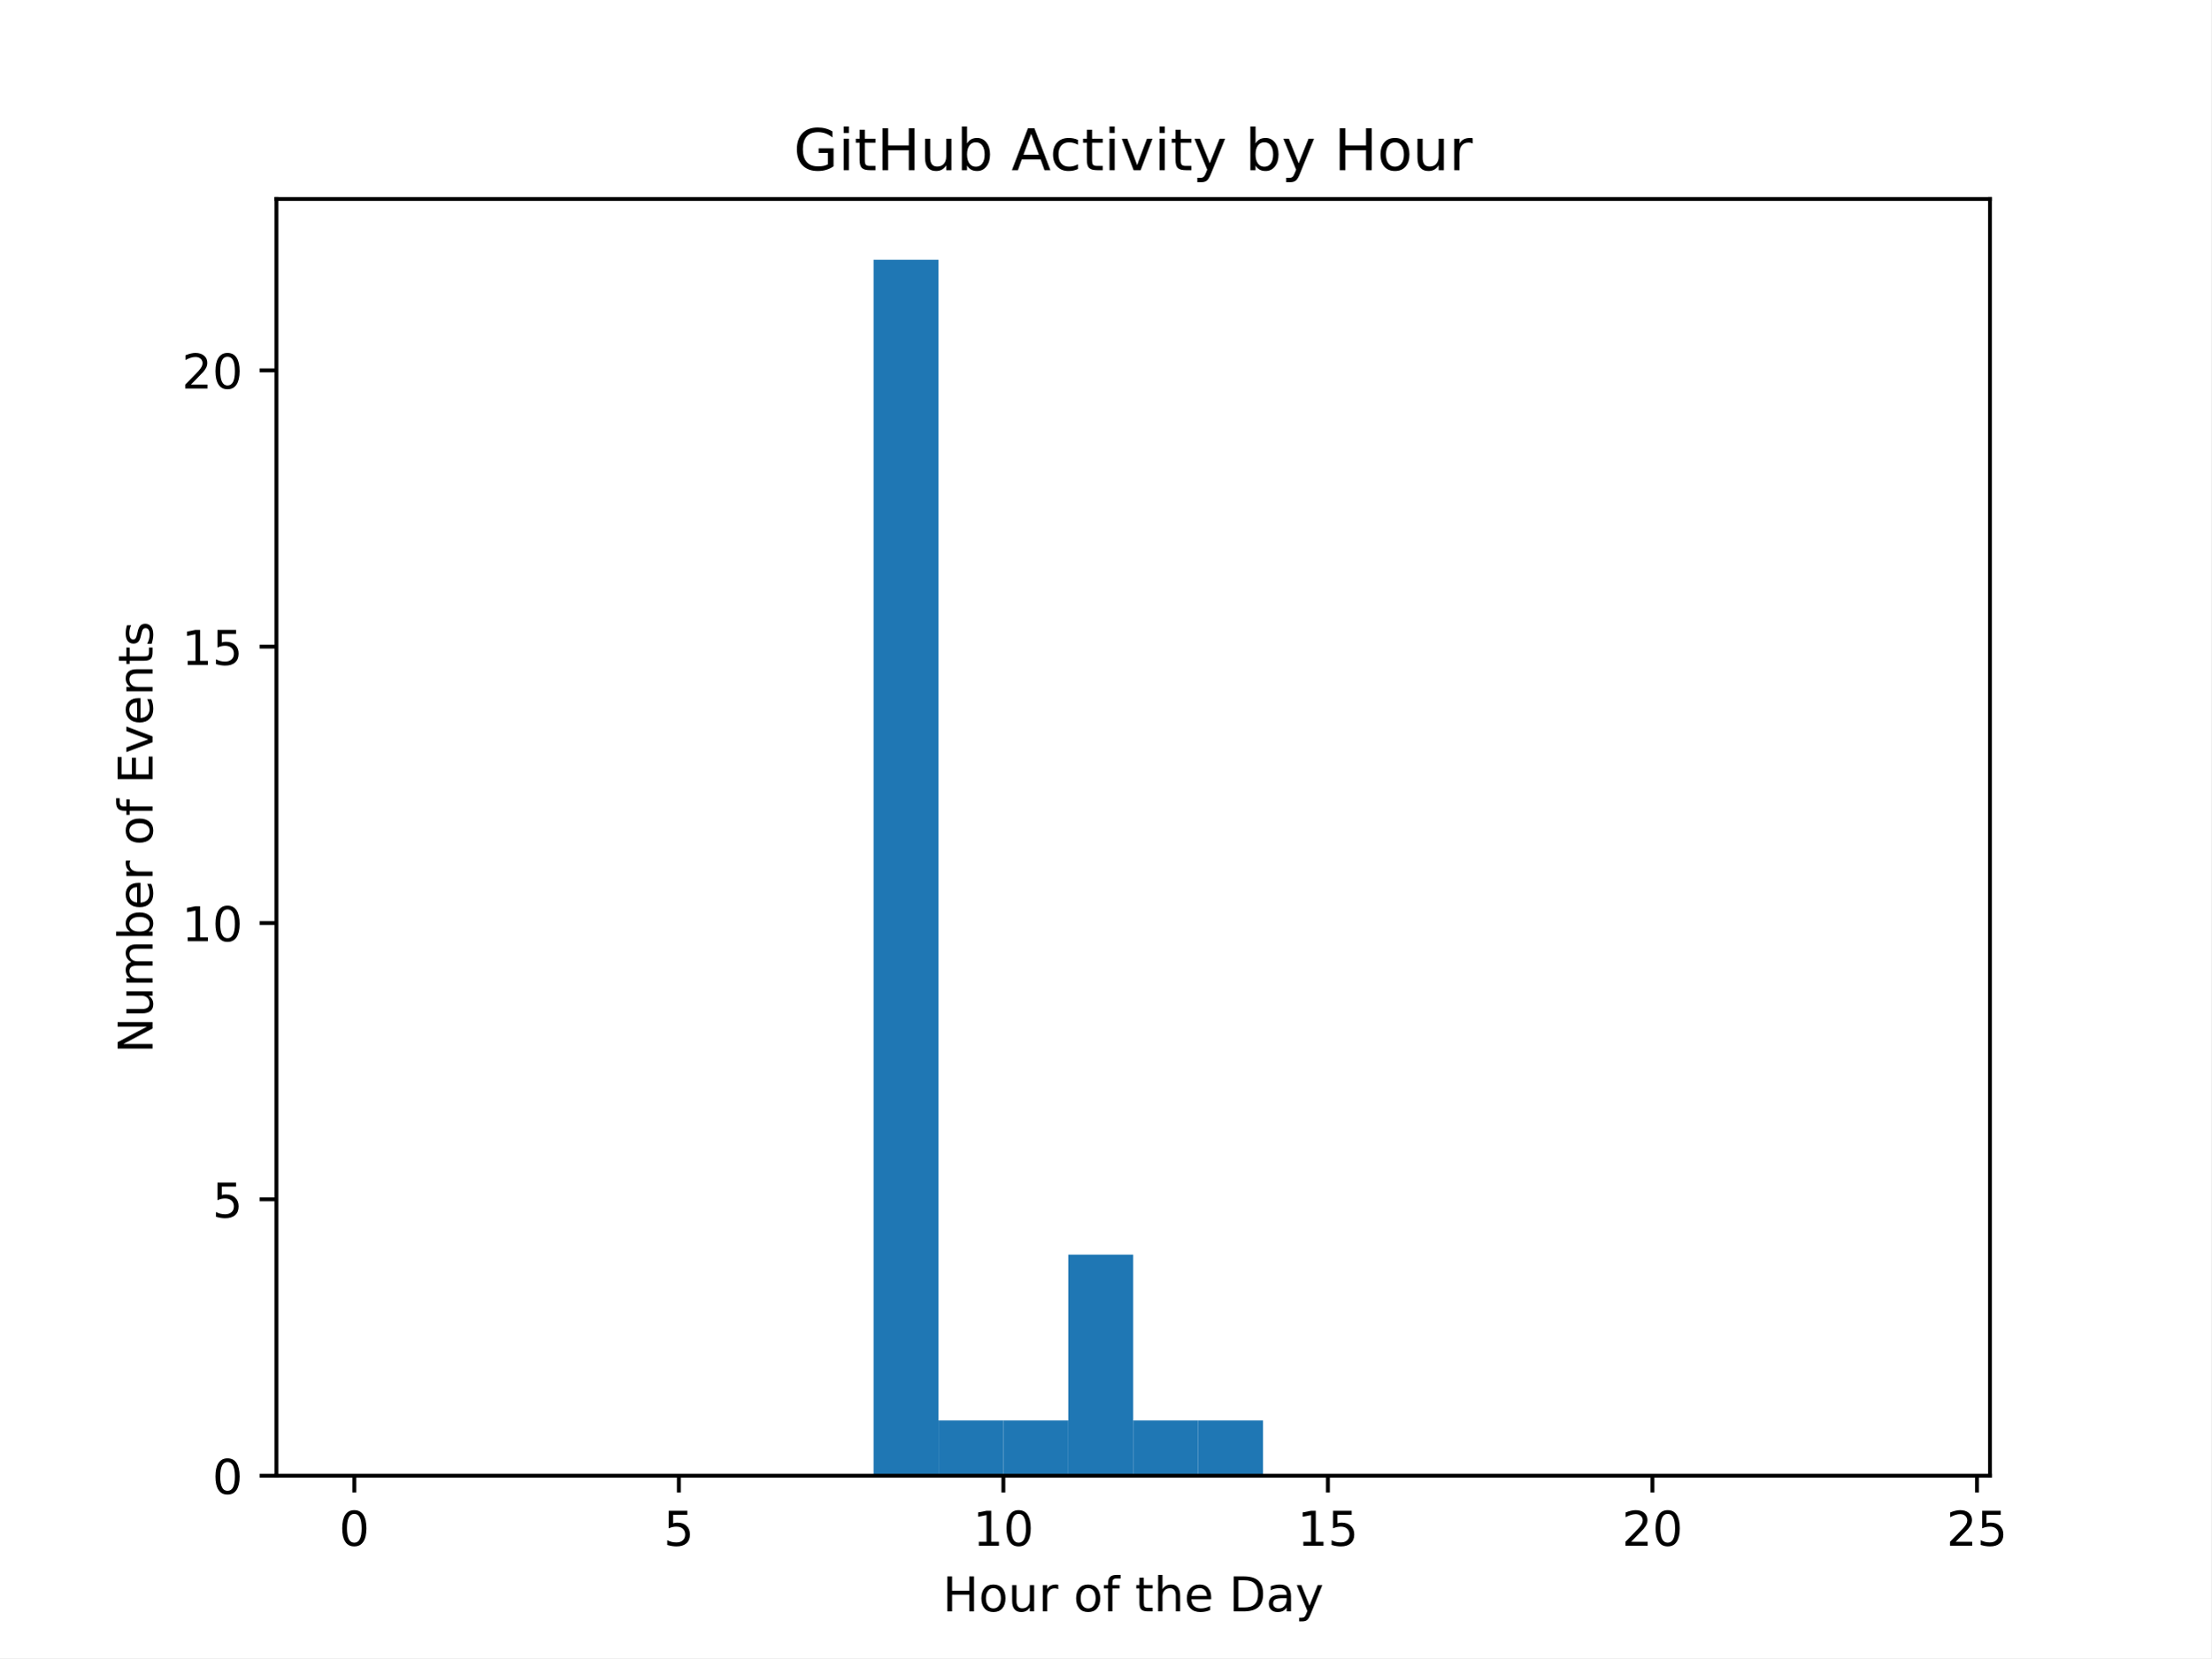
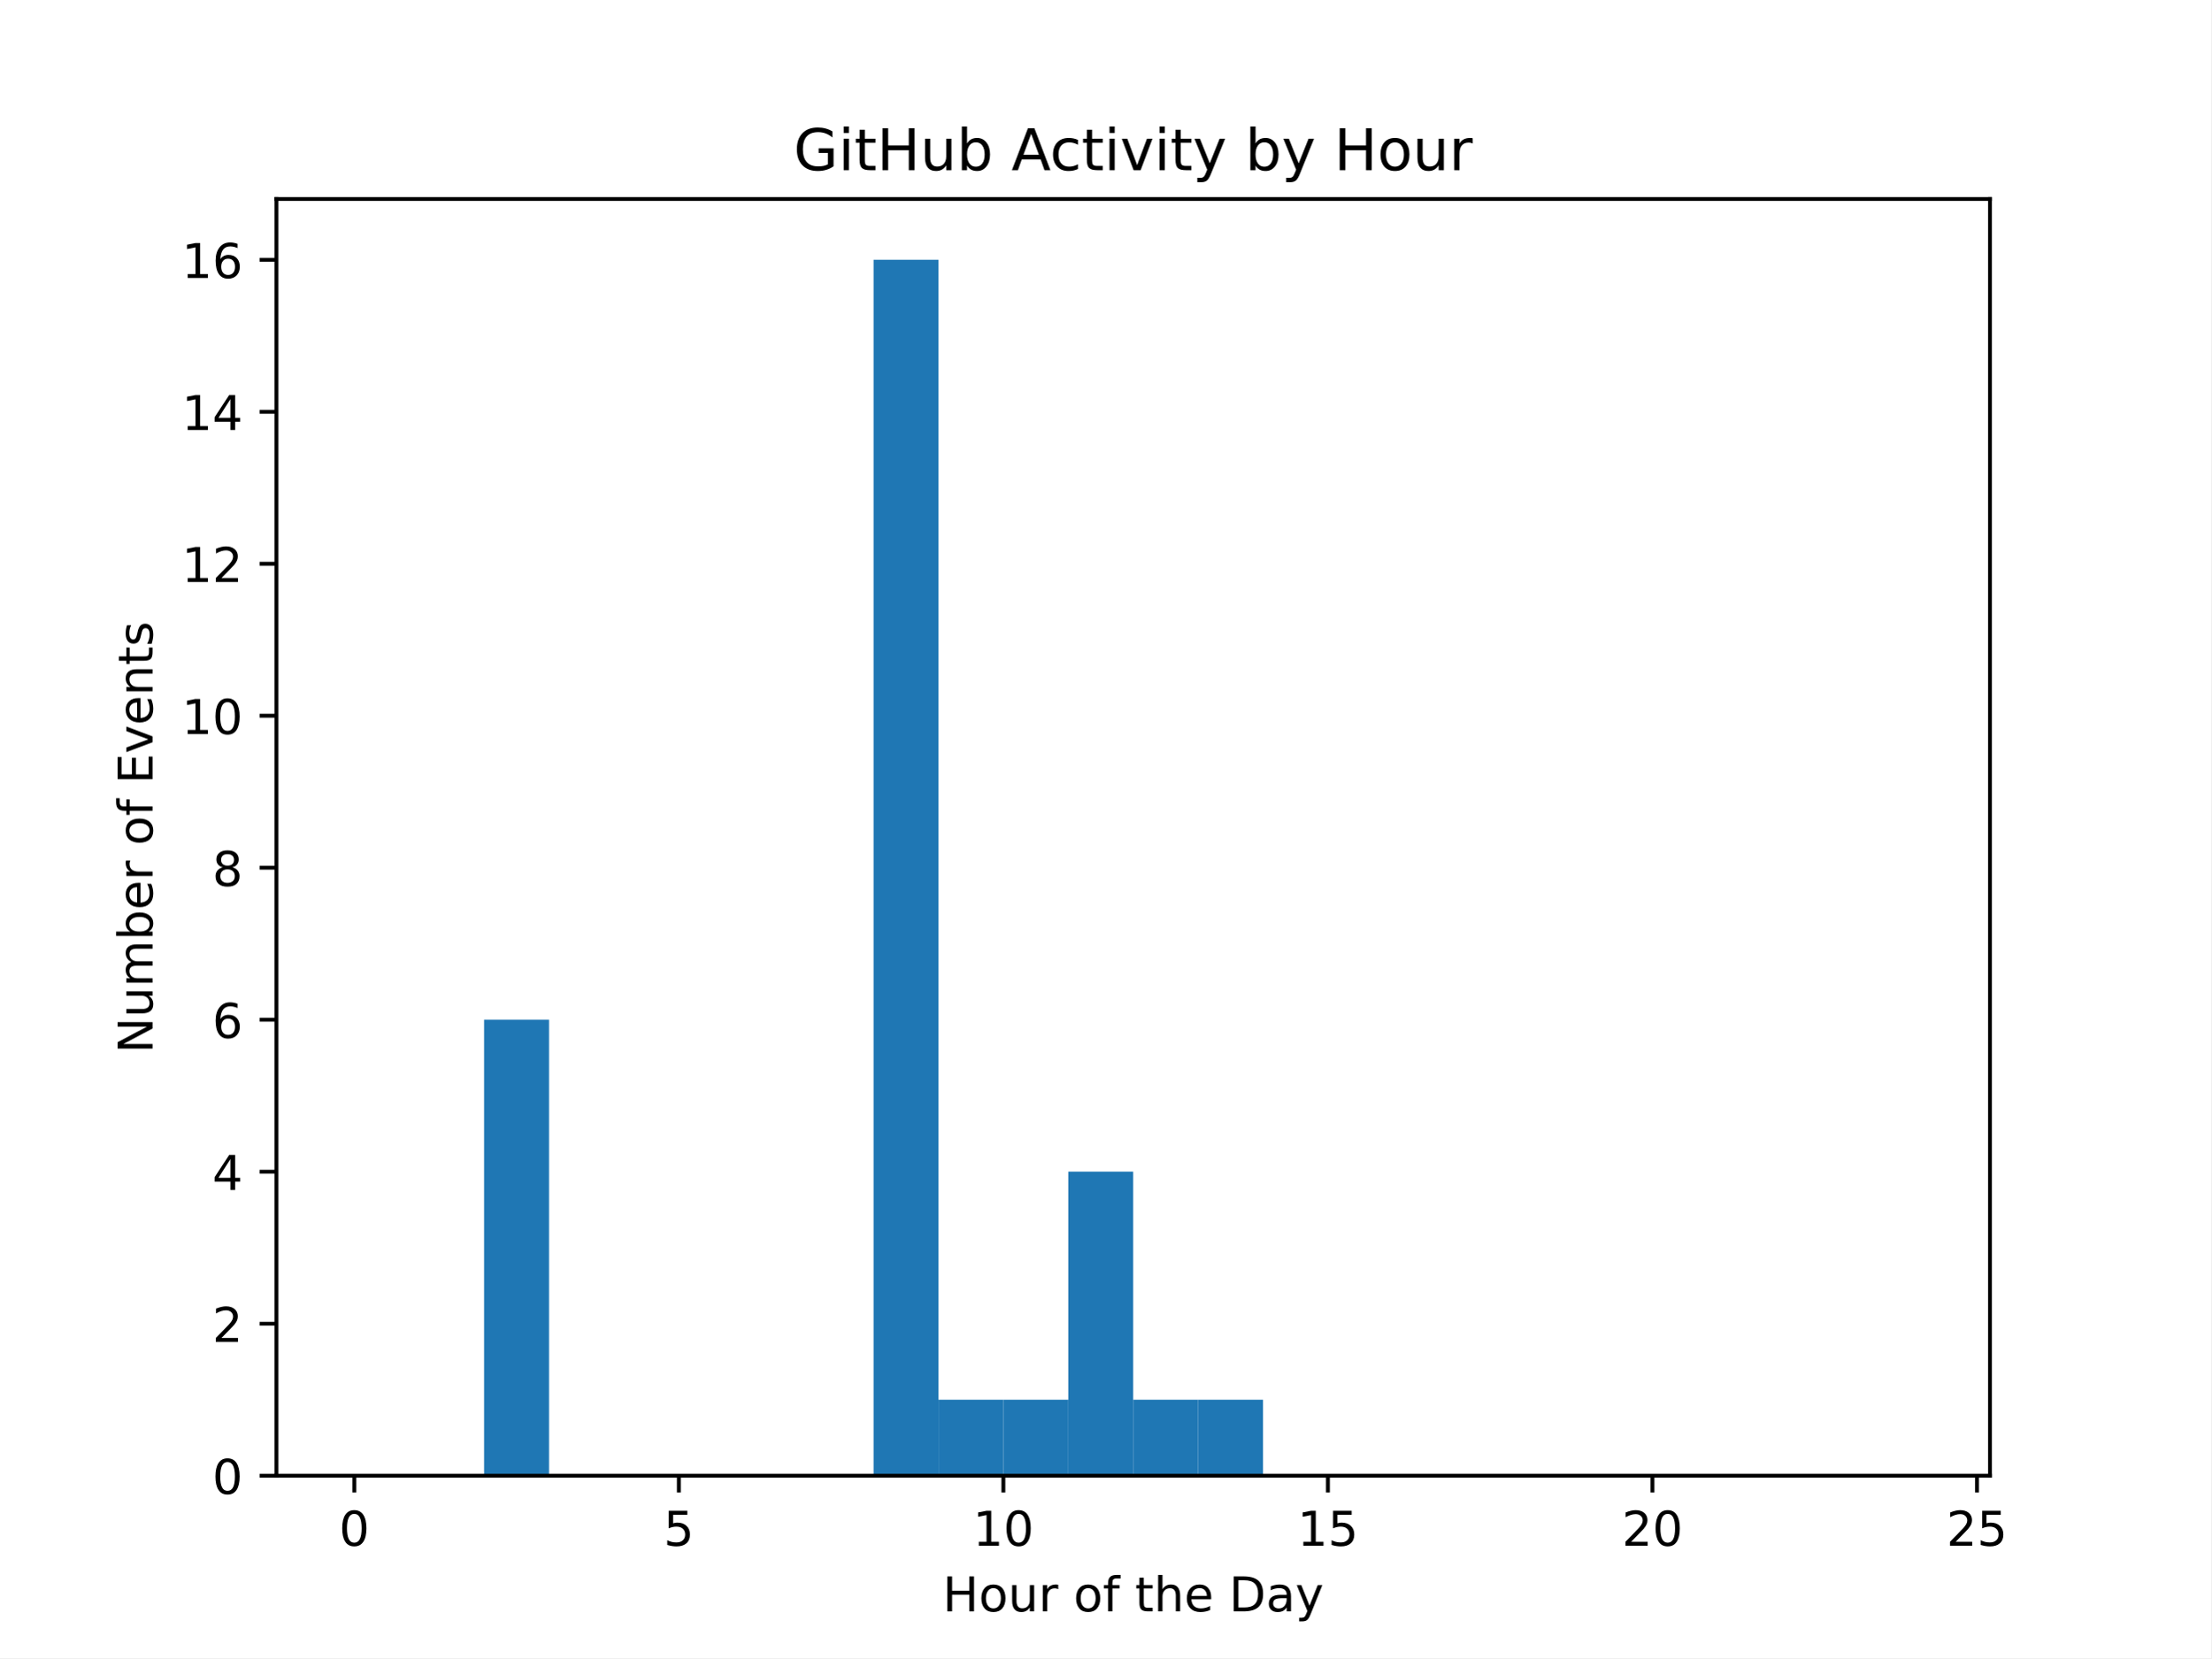
<svg xmlns="http://www.w3.org/2000/svg" xmlns:xlink="http://www.w3.org/1999/xlink" width="460.8pt" height="345.6pt" viewBox="0 0 460.8 345.6" version="1.1">
  <defs>
    <style type="text/css">*{stroke-linejoin: round; stroke-linecap: butt}</style>
  </defs>
  <g id="figure_1">
    <g id="patch_1">
      <path d="M 0 345.6  L 460.8 345.6  L 460.8 0  L 0 0  z " style="fill: #ffffff" />
    </g>
    <g id="axes_1">
      <g id="patch_2">
        <path d="M 57.6 307.584  L 414.72 307.584  L 414.72 41.472  L 57.6 41.472  z " style="fill: #ffffff" />
      </g>
      <g id="patch_3">
-         <path d="M 73.833 307.584  L 87.36 307.584  L 87.36 307.584  L 73.833 307.584  z " clip-path="url(#p11618b1a6d)" style="fill: #1f77b4" />
+         <path d="M 73.833 307.584  L 87.36 307.584  L 87.36 307.584  L 73.833 307.584  z " clip-path="url(#p15e09b3895)" style="fill: #1f77b4" />
      </g>
      <g id="patch_4">
-         <path d="M 87.36 307.584  L 100.887 307.584  L 100.887 307.584  L 87.36 307.584  z " clip-path="url(#p11618b1a6d)" style="fill: #1f77b4" />
+         <path d="M 87.36 307.584  L 100.887 307.584  L 100.887 307.584  L 87.36 307.584  z " clip-path="url(#p15e09b3895)" style="fill: #1f77b4" />
      </g>
      <g id="patch_5">
-         <path d="M 100.887 307.584  L 114.415 307.584  L 114.415 307.584  L 100.887 307.584  z " clip-path="url(#p11618b1a6d)" style="fill: #1f77b4" />
+         <path d="M 100.887 307.584  L 114.415 307.584  L 114.415 212.544  L 100.887 212.544  z " clip-path="url(#p15e09b3895)" style="fill: #1f77b4" />
      </g>
      <g id="patch_6">
-         <path d="M 114.415 307.584  L 127.942 307.584  L 127.942 307.584  L 114.415 307.584  z " clip-path="url(#p11618b1a6d)" style="fill: #1f77b4" />
+         <path d="M 114.415 307.584  L 127.942 307.584  L 127.942 307.584  L 114.415 307.584  z " clip-path="url(#p15e09b3895)" style="fill: #1f77b4" />
      </g>
      <g id="patch_7">
-         <path d="M 127.942 307.584  L 141.469 307.584  L 141.469 307.584  L 127.942 307.584  z " clip-path="url(#p11618b1a6d)" style="fill: #1f77b4" />
+         <path d="M 127.942 307.584  L 141.469 307.584  L 141.469 307.584  L 127.942 307.584  z " clip-path="url(#p15e09b3895)" style="fill: #1f77b4" />
      </g>
      <g id="patch_8">
-         <path d="M 141.469 307.584  L 154.996 307.584  L 154.996 307.584  L 141.469 307.584  z " clip-path="url(#p11618b1a6d)" style="fill: #1f77b4" />
+         <path d="M 141.469 307.584  L 154.996 307.584  L 154.996 307.584  L 141.469 307.584  z " clip-path="url(#p15e09b3895)" style="fill: #1f77b4" />
      </g>
      <g id="patch_9">
-         <path d="M 154.996 307.584  L 168.524 307.584  L 168.524 307.584  L 154.996 307.584  z " clip-path="url(#p11618b1a6d)" style="fill: #1f77b4" />
+         <path d="M 154.996 307.584  L 168.524 307.584  L 168.524 307.584  L 154.996 307.584  z " clip-path="url(#p15e09b3895)" style="fill: #1f77b4" />
      </g>
      <g id="patch_10">
-         <path d="M 168.524 307.584  L 182.051 307.584  L 182.051 307.584  L 168.524 307.584  z " clip-path="url(#p11618b1a6d)" style="fill: #1f77b4" />
+         <path d="M 168.524 307.584  L 182.051 307.584  L 182.051 307.584  L 168.524 307.584  z " clip-path="url(#p15e09b3895)" style="fill: #1f77b4" />
      </g>
      <g id="patch_11">
-         <path d="M 182.051 307.584  L 195.578 307.584  L 195.578 54.144  L 182.051 54.144  z " clip-path="url(#p11618b1a6d)" style="fill: #1f77b4" />
+         <path d="M 182.051 307.584  L 195.578 307.584  L 195.578 54.144  L 182.051 54.144  z " clip-path="url(#p15e09b3895)" style="fill: #1f77b4" />
      </g>
      <g id="patch_12">
-         <path d="M 195.578 307.584  L 209.105 307.584  L 209.105 296.064  L 195.578 296.064  z " clip-path="url(#p11618b1a6d)" style="fill: #1f77b4" />
+         <path d="M 195.578 307.584  L 209.105 307.584  L 209.105 291.744  L 195.578 291.744  z " clip-path="url(#p15e09b3895)" style="fill: #1f77b4" />
      </g>
      <g id="patch_13">
-         <path d="M 209.105 307.584  L 222.633 307.584  L 222.633 296.064  L 209.105 296.064  z " clip-path="url(#p11618b1a6d)" style="fill: #1f77b4" />
+         <path d="M 209.105 307.584  L 222.633 307.584  L 222.633 291.744  L 209.105 291.744  z " clip-path="url(#p15e09b3895)" style="fill: #1f77b4" />
      </g>
      <g id="patch_14">
-         <path d="M 222.633 307.584  L 236.16 307.584  L 236.16 261.504  L 222.633 261.504  z " clip-path="url(#p11618b1a6d)" style="fill: #1f77b4" />
+         <path d="M 222.633 307.584  L 236.16 307.584  L 236.16 244.224  L 222.633 244.224  z " clip-path="url(#p15e09b3895)" style="fill: #1f77b4" />
      </g>
      <g id="patch_15">
-         <path d="M 236.16 307.584  L 249.687 307.584  L 249.687 296.064  L 236.16 296.064  z " clip-path="url(#p11618b1a6d)" style="fill: #1f77b4" />
+         <path d="M 236.16 307.584  L 249.687 307.584  L 249.687 291.744  L 236.16 291.744  z " clip-path="url(#p15e09b3895)" style="fill: #1f77b4" />
      </g>
      <g id="patch_16">
-         <path d="M 249.687 307.584  L 263.215 307.584  L 263.215 296.064  L 249.687 296.064  z " clip-path="url(#p11618b1a6d)" style="fill: #1f77b4" />
+         <path d="M 249.687 307.584  L 263.215 307.584  L 263.215 291.744  L 249.687 291.744  z " clip-path="url(#p15e09b3895)" style="fill: #1f77b4" />
      </g>
      <g id="patch_17">
-         <path d="M 263.215 307.584  L 276.742 307.584  L 276.742 307.584  L 263.215 307.584  z " clip-path="url(#p11618b1a6d)" style="fill: #1f77b4" />
+         <path d="M 263.215 307.584  L 276.742 307.584  L 276.742 307.584  L 263.215 307.584  z " clip-path="url(#p15e09b3895)" style="fill: #1f77b4" />
      </g>
      <g id="patch_18">
-         <path d="M 276.742 307.584  L 290.269 307.584  L 290.269 307.584  L 276.742 307.584  z " clip-path="url(#p11618b1a6d)" style="fill: #1f77b4" />
+         <path d="M 276.742 307.584  L 290.269 307.584  L 290.269 307.584  L 276.742 307.584  z " clip-path="url(#p15e09b3895)" style="fill: #1f77b4" />
      </g>
      <g id="patch_19">
-         <path d="M 290.269 307.584  L 303.796 307.584  L 303.796 307.584  L 290.269 307.584  z " clip-path="url(#p11618b1a6d)" style="fill: #1f77b4" />
+         <path d="M 290.269 307.584  L 303.796 307.584  L 303.796 307.584  L 290.269 307.584  z " clip-path="url(#p15e09b3895)" style="fill: #1f77b4" />
      </g>
      <g id="patch_20">
-         <path d="M 303.796 307.584  L 317.324 307.584  L 317.324 307.584  L 303.796 307.584  z " clip-path="url(#p11618b1a6d)" style="fill: #1f77b4" />
+         <path d="M 303.796 307.584  L 317.324 307.584  L 317.324 307.584  L 303.796 307.584  z " clip-path="url(#p15e09b3895)" style="fill: #1f77b4" />
      </g>
      <g id="patch_21">
-         <path d="M 317.324 307.584  L 330.851 307.584  L 330.851 307.584  L 317.324 307.584  z " clip-path="url(#p11618b1a6d)" style="fill: #1f77b4" />
+         <path d="M 317.324 307.584  L 330.851 307.584  L 330.851 307.584  L 317.324 307.584  z " clip-path="url(#p15e09b3895)" style="fill: #1f77b4" />
      </g>
      <g id="patch_22">
-         <path d="M 330.851 307.584  L 344.378 307.584  L 344.378 307.584  L 330.851 307.584  z " clip-path="url(#p11618b1a6d)" style="fill: #1f77b4" />
+         <path d="M 330.851 307.584  L 344.378 307.584  L 344.378 307.584  L 330.851 307.584  z " clip-path="url(#p15e09b3895)" style="fill: #1f77b4" />
      </g>
      <g id="patch_23">
-         <path d="M 344.378 307.584  L 357.905 307.584  L 357.905 307.584  L 344.378 307.584  z " clip-path="url(#p11618b1a6d)" style="fill: #1f77b4" />
+         <path d="M 344.378 307.584  L 357.905 307.584  L 357.905 307.584  L 344.378 307.584  z " clip-path="url(#p15e09b3895)" style="fill: #1f77b4" />
      </g>
      <g id="patch_24">
-         <path d="M 357.905 307.584  L 371.433 307.584  L 371.433 307.584  L 357.905 307.584  z " clip-path="url(#p11618b1a6d)" style="fill: #1f77b4" />
+         <path d="M 357.905 307.584  L 371.433 307.584  L 371.433 307.584  L 357.905 307.584  z " clip-path="url(#p15e09b3895)" style="fill: #1f77b4" />
      </g>
      <g id="patch_25">
-         <path d="M 371.433 307.584  L 384.96 307.584  L 384.96 307.584  L 371.433 307.584  z " clip-path="url(#p11618b1a6d)" style="fill: #1f77b4" />
+         <path d="M 371.433 307.584  L 384.96 307.584  L 384.96 307.584  L 371.433 307.584  z " clip-path="url(#p15e09b3895)" style="fill: #1f77b4" />
      </g>
      <g id="patch_26">
-         <path d="M 384.96 307.584  L 398.487 307.584  L 398.487 307.584  L 384.96 307.584  z " clip-path="url(#p11618b1a6d)" style="fill: #1f77b4" />
+         <path d="M 384.96 307.584  L 398.487 307.584  L 398.487 307.584  L 384.96 307.584  z " clip-path="url(#p15e09b3895)" style="fill: #1f77b4" />
      </g>
      <g id="matplotlib.axis_1">
        <g id="xtick_1">
          <g id="line2d_1">
            <defs>
-               <path id="mda5f51c755" d="M 0 0  L 0 3.5  " style="stroke: #000000; stroke-width: 0.8" />
+               <path id="m220ccf71bc" d="M 0 0  L 0 3.5  " style="stroke: #000000; stroke-width: 0.8" />
            </defs>
            <g>
-               <use xlink:href="#mda5f51c755" x="73.833" y="307.584" style="stroke: #000000; stroke-width: 0.8" />
+               <use xlink:href="#m220ccf71bc" x="73.833" y="307.584" style="stroke: #000000; stroke-width: 0.8" />
            </g>
          </g>
          <g id="text_1">
            <g transform="translate(70.65148 322.1824) scale(0.1 -0.1)">
              <defs>
                <path id="DejaVuSans-30" d="M 2034 4250  Q 1547 4250 1301 3770  Q 1056 3291 1056 2328  Q 1056 1369 1301 889  Q 1547 409 2034 409  Q 2525 409 2770 889  Q 3016 1369 3016 2328  Q 3016 3291 2770 3770  Q 2525 4250 2034 4250  z M 2034 4750  Q 2819 4750 3233 4129  Q 3647 3509 3647 2328  Q 3647 1150 3233 529  Q 2819 -91 2034 -91  Q 1250 -91 836 529  Q 422 1150 422 2328  Q 422 3509 836 4129  Q 1250 4750 2034 4750  z " transform="scale(0.015625)" />
              </defs>
              <use xlink:href="#DejaVuSans-30" />
            </g>
          </g>
        </g>
        <g id="xtick_2">
          <g id="line2d_2">
            <g>
-               <use xlink:href="#mda5f51c755" x="141.469" y="307.584" style="stroke: #000000; stroke-width: 0.8" />
+               <use xlink:href="#m220ccf71bc" x="141.469" y="307.584" style="stroke: #000000; stroke-width: 0.8" />
            </g>
          </g>
          <g id="text_2">
            <g transform="translate(138.2878 322.1824) scale(0.1 -0.1)">
              <defs>
                <path id="DejaVuSans-35" d="M 691 4666  L 3169 4666  L 3169 4134  L 1269 4134  L 1269 2991  Q 1406 3038 1543 3061  Q 1681 3084 1819 3084  Q 2600 3084 3056 2656  Q 3513 2228 3513 1497  Q 3513 744 3044 326  Q 2575 -91 1722 -91  Q 1428 -91 1123 -41  Q 819 9 494 109  L 494 744  Q 775 591 1075 516  Q 1375 441 1709 441  Q 2250 441 2565 725  Q 2881 1009 2881 1497  Q 2881 1984 2565 2268  Q 2250 2553 1709 2553  Q 1456 2553 1204 2497  Q 953 2441 691 2322  L 691 4666  z " transform="scale(0.015625)" />
              </defs>
              <use xlink:href="#DejaVuSans-35" />
            </g>
          </g>
        </g>
        <g id="xtick_3">
          <g id="line2d_3">
            <g>
-               <use xlink:href="#mda5f51c755" x="209.105" y="307.584" style="stroke: #000000; stroke-width: 0.8" />
+               <use xlink:href="#m220ccf71bc" x="209.105" y="307.584" style="stroke: #000000; stroke-width: 0.8" />
            </g>
          </g>
          <g id="text_3">
            <g transform="translate(202.743 322.1824) scale(0.1 -0.1)">
              <defs>
                <path id="DejaVuSans-31" d="M 794 531  L 1825 531  L 1825 4091  L 703 3866  L 703 4441  L 1819 4666  L 2450 4666  L 2450 531  L 3481 531  L 3481 0  L 794 0  L 794 531  z " transform="scale(0.015625)" />
              </defs>
              <use xlink:href="#DejaVuSans-31" />
              <use xlink:href="#DejaVuSans-30" transform="translate(63.62305 0)" />
            </g>
          </g>
        </g>
        <g id="xtick_4">
          <g id="line2d_4">
            <g>
-               <use xlink:href="#mda5f51c755" x="276.742" y="307.584" style="stroke: #000000; stroke-width: 0.8" />
+               <use xlink:href="#m220ccf71bc" x="276.742" y="307.584" style="stroke: #000000; stroke-width: 0.8" />
            </g>
          </g>
          <g id="text_4">
            <g transform="translate(270.3793 322.1824) scale(0.1 -0.1)">
              <use xlink:href="#DejaVuSans-31" />
              <use xlink:href="#DejaVuSans-35" transform="translate(63.62305 0)" />
            </g>
          </g>
        </g>
        <g id="xtick_5">
          <g id="line2d_5">
            <g>
-               <use xlink:href="#mda5f51c755" x="344.378" y="307.584" style="stroke: #000000; stroke-width: 0.8" />
+               <use xlink:href="#m220ccf71bc" x="344.378" y="307.584" style="stroke: #000000; stroke-width: 0.8" />
            </g>
          </g>
          <g id="text_5">
            <g transform="translate(338.0157 322.1824) scale(0.1 -0.1)">
              <defs>
                <path id="DejaVuSans-32" d="M 1228 531  L 3431 531  L 3431 0  L 469 0  L 469 531  Q 828 903 1448 1529  Q 2069 2156 2228 2338  Q 2531 2678 2651 2914  Q 2772 3150 2772 3378  Q 2772 3750 2511 3984  Q 2250 4219 1831 4219  Q 1534 4219 1204 4116  Q 875 4013 500 3803  L 500 4441  Q 881 4594 1212 4672  Q 1544 4750 1819 4750  Q 2544 4750 2975 4387  Q 3406 4025 3406 3419  Q 3406 3131 3298 2873  Q 3191 2616 2906 2266  Q 2828 2175 2409 1742  Q 1991 1309 1228 531  z " transform="scale(0.015625)" />
              </defs>
              <use xlink:href="#DejaVuSans-32" />
              <use xlink:href="#DejaVuSans-30" transform="translate(63.62305 0)" />
            </g>
          </g>
        </g>
        <g id="xtick_6">
          <g id="line2d_6">
            <g>
-               <use xlink:href="#mda5f51c755" x="412.015" y="307.584" style="stroke: #000000; stroke-width: 0.8" />
+               <use xlink:href="#m220ccf71bc" x="412.015" y="307.584" style="stroke: #000000; stroke-width: 0.8" />
            </g>
          </g>
          <g id="text_6">
            <g transform="translate(405.652 322.1824) scale(0.1 -0.1)">
              <use xlink:href="#DejaVuSans-32" />
              <use xlink:href="#DejaVuSans-35" transform="translate(63.62305 0)" />
            </g>
          </g>
        </g>
        <g id="text_7">
          <g transform="translate(196.4506 335.8606) scale(0.1 -0.1)">
            <defs>
              <path id="DejaVuSans-48" d="M 628 4666  L 1259 4666  L 1259 2753  L 3553 2753  L 3553 4666  L 4184 4666  L 4184 0  L 3553 0  L 3553 2222  L 1259 2222  L 1259 0  L 628 0  L 628 4666  z " transform="scale(0.015625)" />
              <path id="DejaVuSans-6f" d="M 1959 3097  Q 1497 3097 1228 2736  Q 959 2375 959 1747  Q 959 1119 1226 758  Q 1494 397 1959 397  Q 2419 397 2687 759  Q 2956 1122 2956 1747  Q 2956 2369 2687 2733  Q 2419 3097 1959 3097  z M 1959 3584  Q 2709 3584 3137 3096  Q 3566 2609 3566 1747  Q 3566 888 3137 398  Q 2709 -91 1959 -91  Q 1206 -91 779 398  Q 353 888 353 1747  Q 353 2609 779 3096  Q 1206 3584 1959 3584  z " transform="scale(0.015625)" />
              <path id="DejaVuSans-75" d="M 544 1381  L 544 3500  L 1119 3500  L 1119 1403  Q 1119 906 1312 657  Q 1506 409 1894 409  Q 2359 409 2629 706  Q 2900 1003 2900 1516  L 2900 3500  L 3475 3500  L 3475 0  L 2900 0  L 2900 538  Q 2691 219 2414 64  Q 2138 -91 1772 -91  Q 1169 -91 856 284  Q 544 659 544 1381  z M 1991 3584  L 1991 3584  z " transform="scale(0.015625)" />
              <path id="DejaVuSans-72" d="M 2631 2963  Q 2534 3019 2420 3045  Q 2306 3072 2169 3072  Q 1681 3072 1420 2755  Q 1159 2438 1159 1844  L 1159 0  L 581 0  L 581 3500  L 1159 3500  L 1159 2956  Q 1341 3275 1631 3429  Q 1922 3584 2338 3584  Q 2397 3584 2469 3576  Q 2541 3569 2628 3553  L 2631 2963  z " transform="scale(0.015625)" />
              <path id="DejaVuSans-20" transform="scale(0.015625)" />
              <path id="DejaVuSans-66" d="M 2375 4863  L 2375 4384  L 1825 4384  Q 1516 4384 1395 4259  Q 1275 4134 1275 3809  L 1275 3500  L 2222 3500  L 2222 3053  L 1275 3053  L 1275 0  L 697 0  L 697 3053  L 147 3053  L 147 3500  L 697 3500  L 697 3744  Q 697 4328 969 4595  Q 1241 4863 1831 4863  L 2375 4863  z " transform="scale(0.015625)" />
              <path id="DejaVuSans-74" d="M 1172 4494  L 1172 3500  L 2356 3500  L 2356 3053  L 1172 3053  L 1172 1153  Q 1172 725 1289 603  Q 1406 481 1766 481  L 2356 481  L 2356 0  L 1766 0  Q 1100 0 847 248  Q 594 497 594 1153  L 594 3053  L 172 3053  L 172 3500  L 594 3500  L 594 4494  L 1172 4494  z " transform="scale(0.015625)" />
              <path id="DejaVuSans-68" d="M 3513 2113  L 3513 0  L 2938 0  L 2938 2094  Q 2938 2591 2744 2837  Q 2550 3084 2163 3084  Q 1697 3084 1428 2787  Q 1159 2491 1159 1978  L 1159 0  L 581 0  L 581 4863  L 1159 4863  L 1159 2956  Q 1366 3272 1645 3428  Q 1925 3584 2291 3584  Q 2894 3584 3203 3211  Q 3513 2838 3513 2113  z " transform="scale(0.015625)" />
              <path id="DejaVuSans-65" d="M 3597 1894  L 3597 1613  L 953 1613  Q 991 1019 1311 708  Q 1631 397 2203 397  Q 2534 397 2845 478  Q 3156 559 3463 722  L 3463 178  Q 3153 47 2828 -22  Q 2503 -91 2169 -91  Q 1331 -91 842 396  Q 353 884 353 1716  Q 353 2575 817 3079  Q 1281 3584 2069 3584  Q 2775 3584 3186 3129  Q 3597 2675 3597 1894  z M 3022 2063  Q 3016 2534 2758 2815  Q 2500 3097 2075 3097  Q 1594 3097 1305 2825  Q 1016 2553 972 2059  L 3022 2063  z " transform="scale(0.015625)" />
              <path id="DejaVuSans-44" d="M 1259 4147  L 1259 519  L 2022 519  Q 2988 519 3436 956  Q 3884 1394 3884 2338  Q 3884 3275 3436 3711  Q 2988 4147 2022 4147  L 1259 4147  z M 628 4666  L 1925 4666  Q 3281 4666 3915 4102  Q 4550 3538 4550 2338  Q 4550 1131 3912 565  Q 3275 0 1925 0  L 628 0  L 628 4666  z " transform="scale(0.015625)" />
              <path id="DejaVuSans-61" d="M 2194 1759  Q 1497 1759 1228 1600  Q 959 1441 959 1056  Q 959 750 1161 570  Q 1363 391 1709 391  Q 2188 391 2477 730  Q 2766 1069 2766 1631  L 2766 1759  L 2194 1759  z M 3341 1997  L 3341 0  L 2766 0  L 2766 531  Q 2569 213 2275 61  Q 1981 -91 1556 -91  Q 1019 -91 701 211  Q 384 513 384 1019  Q 384 1609 779 1909  Q 1175 2209 1959 2209  L 2766 2209  L 2766 2266  Q 2766 2663 2505 2880  Q 2244 3097 1772 3097  Q 1472 3097 1187 3025  Q 903 2953 641 2809  L 641 3341  Q 956 3463 1253 3523  Q 1550 3584 1831 3584  Q 2591 3584 2966 3190  Q 3341 2797 3341 1997  z " transform="scale(0.015625)" />
              <path id="DejaVuSans-79" d="M 2059 -325  Q 1816 -950 1584 -1140  Q 1353 -1331 966 -1331  L 506 -1331  L 506 -850  L 844 -850  Q 1081 -850 1212 -737  Q 1344 -625 1503 -206  L 1606 56  L 191 3500  L 800 3500  L 1894 763  L 2988 3500  L 3597 3500  L 2059 -325  z " transform="scale(0.015625)" />
            </defs>
            <use xlink:href="#DejaVuSans-48" />
            <use xlink:href="#DejaVuSans-6f" transform="translate(75.19531 0)" />
            <use xlink:href="#DejaVuSans-75" transform="translate(136.377 0)" />
            <use xlink:href="#DejaVuSans-72" transform="translate(199.7559 0)" />
            <use xlink:href="#DejaVuSans-20" transform="translate(240.8691 0)" />
            <use xlink:href="#DejaVuSans-6f" transform="translate(272.6562 0)" />
            <use xlink:href="#DejaVuSans-66" transform="translate(333.8379 0)" />
            <use xlink:href="#DejaVuSans-20" transform="translate(369.043 0)" />
            <use xlink:href="#DejaVuSans-74" transform="translate(400.8301 0)" />
            <use xlink:href="#DejaVuSans-68" transform="translate(440.0391 0)" />
            <use xlink:href="#DejaVuSans-65" transform="translate(503.418 0)" />
            <use xlink:href="#DejaVuSans-20" transform="translate(564.9414 0)" />
            <use xlink:href="#DejaVuSans-44" transform="translate(596.7285 0)" />
            <use xlink:href="#DejaVuSans-61" transform="translate(673.7305 0)" />
            <use xlink:href="#DejaVuSans-79" transform="translate(735.0098 0)" />
          </g>
        </g>
      </g>
      <g id="matplotlib.axis_2">
        <g id="ytick_1">
          <g id="line2d_7">
            <defs>
-               <path id="m8a36dd0369" d="M 0 0  L -3.5 0  " style="stroke: #000000; stroke-width: 0.8" />
+               <path id="mc1c3fe8393" d="M 0 0  L -3.5 0  " style="stroke: #000000; stroke-width: 0.8" />
            </defs>
            <g>
-               <use xlink:href="#m8a36dd0369" x="57.6" y="307.584" style="stroke: #000000; stroke-width: 0.8" />
+               <use xlink:href="#mc1c3fe8393" x="57.6" y="307.584" style="stroke: #000000; stroke-width: 0.8" />
            </g>
          </g>
          <g id="text_8">
            <g transform="translate(44.2375 311.3832) scale(0.1 -0.1)">
              <use xlink:href="#DejaVuSans-30" />
            </g>
          </g>
        </g>
        <g id="ytick_2">
          <g id="line2d_8">
            <g>
-               <use xlink:href="#m8a36dd0369" x="57.6" y="249.984" style="stroke: #000000; stroke-width: 0.8" />
+               <use xlink:href="#mc1c3fe8393" x="57.6" y="275.904" style="stroke: #000000; stroke-width: 0.8" />
            </g>
          </g>
          <g id="text_9">
-             <g transform="translate(44.2375 253.7832) scale(0.1 -0.1)">
-               <use xlink:href="#DejaVuSans-35" />
+             <g transform="translate(44.2375 279.7032) scale(0.1 -0.1)">
+               <use xlink:href="#DejaVuSans-32" />
            </g>
          </g>
        </g>
        <g id="ytick_3">
          <g id="line2d_9">
            <g>
-               <use xlink:href="#m8a36dd0369" x="57.6" y="192.384" style="stroke: #000000; stroke-width: 0.8" />
+               <use xlink:href="#mc1c3fe8393" x="57.6" y="244.224" style="stroke: #000000; stroke-width: 0.8" />
            </g>
          </g>
          <g id="text_10">
-             <g transform="translate(37.875 196.1832) scale(0.1 -0.1)">
-               <use xlink:href="#DejaVuSans-31" />
-               <use xlink:href="#DejaVuSans-30" transform="translate(63.62305 0)" />
+             <g transform="translate(44.2375 248.0232) scale(0.1 -0.1)">
+               <defs>
+                 <path id="DejaVuSans-34" d="M 2419 4116  L 825 1625  L 2419 1625  L 2419 4116  z M 2253 4666  L 3047 4666  L 3047 1625  L 3713 1625  L 3713 1100  L 3047 1100  L 3047 0  L 2419 0  L 2419 1100  L 313 1100  L 313 1709  L 2253 4666  z " transform="scale(0.015625)" />
+               </defs>
+               <use xlink:href="#DejaVuSans-34" />
            </g>
          </g>
        </g>
        <g id="ytick_4">
          <g id="line2d_10">
            <g>
-               <use xlink:href="#m8a36dd0369" x="57.6" y="134.784" style="stroke: #000000; stroke-width: 0.8" />
+               <use xlink:href="#mc1c3fe8393" x="57.6" y="212.544" style="stroke: #000000; stroke-width: 0.8" />
            </g>
          </g>
          <g id="text_11">
-             <g transform="translate(37.875 138.5832) scale(0.1 -0.1)">
-               <use xlink:href="#DejaVuSans-31" />
-               <use xlink:href="#DejaVuSans-35" transform="translate(63.62305 0)" />
+             <g transform="translate(44.2375 216.3432) scale(0.1 -0.1)">
+               <defs>
+                 <path id="DejaVuSans-36" d="M 2113 2584  Q 1688 2584 1439 2293  Q 1191 2003 1191 1497  Q 1191 994 1439 701  Q 1688 409 2113 409  Q 2538 409 2786 701  Q 3034 994 3034 1497  Q 3034 2003 2786 2293  Q 2538 2584 2113 2584  z M 3366 4563  L 3366 3988  Q 3128 4100 2886 4159  Q 2644 4219 2406 4219  Q 1781 4219 1451 3797  Q 1122 3375 1075 2522  Q 1259 2794 1537 2939  Q 1816 3084 2150 3084  Q 2853 3084 3261 2657  Q 3669 2231 3669 1497  Q 3669 778 3244 343  Q 2819 -91 2113 -91  Q 1303 -91 875 529  Q 447 1150 447 2328  Q 447 3434 972 4092  Q 1497 4750 2381 4750  Q 2619 4750 2861 4703  Q 3103 4656 3366 4563  z " transform="scale(0.015625)" />
+               </defs>
+               <use xlink:href="#DejaVuSans-36" />
            </g>
          </g>
        </g>
        <g id="ytick_5">
          <g id="line2d_11">
            <g>
-               <use xlink:href="#m8a36dd0369" x="57.6" y="77.184" style="stroke: #000000; stroke-width: 0.8" />
+               <use xlink:href="#mc1c3fe8393" x="57.6" y="180.864" style="stroke: #000000; stroke-width: 0.8" />
            </g>
          </g>
          <g id="text_12">
-             <g transform="translate(37.875 80.98322) scale(0.1 -0.1)">
-               <use xlink:href="#DejaVuSans-32" />
+             <g transform="translate(44.2375 184.6632) scale(0.1 -0.1)">
+               <defs>
+                 <path id="DejaVuSans-38" d="M 2034 2216  Q 1584 2216 1326 1975  Q 1069 1734 1069 1313  Q 1069 891 1326 650  Q 1584 409 2034 409  Q 2484 409 2743 651  Q 3003 894 3003 1313  Q 3003 1734 2745 1975  Q 2488 2216 2034 2216  z M 1403 2484  Q 997 2584 770 2862  Q 544 3141 544 3541  Q 544 4100 942 4425  Q 1341 4750 2034 4750  Q 2731 4750 3128 4425  Q 3525 4100 3525 3541  Q 3525 3141 3298 2862  Q 3072 2584 2669 2484  Q 3125 2378 3379 2068  Q 3634 1759 3634 1313  Q 3634 634 3220 271  Q 2806 -91 2034 -91  Q 1263 -91 848 271  Q 434 634 434 1313  Q 434 1759 690 2068  Q 947 2378 1403 2484  z M 1172 3481  Q 1172 3119 1398 2916  Q 1625 2713 2034 2713  Q 2441 2713 2670 2916  Q 2900 3119 2900 3481  Q 2900 3844 2670 4047  Q 2441 4250 2034 4250  Q 1625 4250 1398 4047  Q 1172 3844 1172 3481  z " transform="scale(0.015625)" />
+               </defs>
+               <use xlink:href="#DejaVuSans-38" />
+             </g>
+           </g>
+         </g>
+         <g id="ytick_6">
+           <g id="line2d_12">
+             <g>
+               <use xlink:href="#mc1c3fe8393" x="57.6" y="149.184" style="stroke: #000000; stroke-width: 0.8" />
+             </g>
+           </g>
+           <g id="text_13">
+             <g transform="translate(37.875 152.9832) scale(0.1 -0.1)">
+               <use xlink:href="#DejaVuSans-31" />
              <use xlink:href="#DejaVuSans-30" transform="translate(63.62305 0)" />
            </g>
          </g>
        </g>
-         <g id="text_13">
+         <g id="ytick_7">
+           <g id="line2d_13">
+             <g>
+               <use xlink:href="#mc1c3fe8393" x="57.6" y="117.504" style="stroke: #000000; stroke-width: 0.8" />
+             </g>
+           </g>
+           <g id="text_14">
+             <g transform="translate(37.875 121.3032) scale(0.1 -0.1)">
+               <use xlink:href="#DejaVuSans-31" />
+               <use xlink:href="#DejaVuSans-32" transform="translate(63.62305 0)" />
+             </g>
+           </g>
+         </g>
+         <g id="ytick_8">
+           <g id="line2d_14">
+             <g>
+               <use xlink:href="#mc1c3fe8393" x="57.6" y="85.824" style="stroke: #000000; stroke-width: 0.8" />
+             </g>
+           </g>
+           <g id="text_15">
+             <g transform="translate(37.875 89.62322) scale(0.1 -0.1)">
+               <use xlink:href="#DejaVuSans-31" />
+               <use xlink:href="#DejaVuSans-34" transform="translate(63.62305 0)" />
+             </g>
+           </g>
+         </g>
+         <g id="ytick_9">
+           <g id="line2d_15">
+             <g>
+               <use xlink:href="#mc1c3fe8393" x="57.6" y="54.144" style="stroke: #000000; stroke-width: 0.8" />
+             </g>
+           </g>
+           <g id="text_16">
+             <g transform="translate(37.875 57.94322) scale(0.1 -0.1)">
+               <use xlink:href="#DejaVuSans-31" />
+               <use xlink:href="#DejaVuSans-36" transform="translate(63.62305 0)" />
+             </g>
+           </g>
+         </g>
+         <g id="text_17">
          <g transform="translate(31.79531 219.5405) rotate(-90) scale(0.1 -0.1)">
            <defs>
              <path id="DejaVuSans-4e" d="M 628 4666  L 1478 4666  L 3547 763  L 3547 4666  L 4159 4666  L 4159 0  L 3309 0  L 1241 3903  L 1241 0  L 628 0  L 628 4666  z " transform="scale(0.015625)" />
              <path id="DejaVuSans-6d" d="M 3328 2828  Q 3544 3216 3844 3400  Q 4144 3584 4550 3584  Q 5097 3584 5394 3201  Q 5691 2819 5691 2113  L 5691 0  L 5113 0  L 5113 2094  Q 5113 2597 4934 2840  Q 4756 3084 4391 3084  Q 3944 3084 3684 2787  Q 3425 2491 3425 1978  L 3425 0  L 2847 0  L 2847 2094  Q 2847 2600 2669 2842  Q 2491 3084 2119 3084  Q 1678 3084 1418 2786  Q 1159 2488 1159 1978  L 1159 0  L 581 0  L 581 3500  L 1159 3500  L 1159 2956  Q 1356 3278 1631 3431  Q 1906 3584 2284 3584  Q 2666 3584 2933 3390  Q 3200 3197 3328 2828  z " transform="scale(0.015625)" />
              <path id="DejaVuSans-62" d="M 3116 1747  Q 3116 2381 2855 2742  Q 2594 3103 2138 3103  Q 1681 3103 1420 2742  Q 1159 2381 1159 1747  Q 1159 1113 1420 752  Q 1681 391 2138 391  Q 2594 391 2855 752  Q 3116 1113 3116 1747  z M 1159 2969  Q 1341 3281 1617 3432  Q 1894 3584 2278 3584  Q 2916 3584 3314 3078  Q 3713 2572 3713 1747  Q 3713 922 3314 415  Q 2916 -91 2278 -91  Q 1894 -91 1617 61  Q 1341 213 1159 525  L 1159 0  L 581 0  L 581 4863  L 1159 4863  L 1159 2969  z " transform="scale(0.015625)" />
              <path id="DejaVuSans-45" d="M 628 4666  L 3578 4666  L 3578 4134  L 1259 4134  L 1259 2753  L 3481 2753  L 3481 2222  L 1259 2222  L 1259 531  L 3634 531  L 3634 0  L 628 0  L 628 4666  z " transform="scale(0.015625)" />
              <path id="DejaVuSans-76" d="M 191 3500  L 800 3500  L 1894 563  L 2988 3500  L 3597 3500  L 2284 0  L 1503 0  L 191 3500  z " transform="scale(0.015625)" />
              <path id="DejaVuSans-6e" d="M 3513 2113  L 3513 0  L 2938 0  L 2938 2094  Q 2938 2591 2744 2837  Q 2550 3084 2163 3084  Q 1697 3084 1428 2787  Q 1159 2491 1159 1978  L 1159 0  L 581 0  L 581 3500  L 1159 3500  L 1159 2956  Q 1366 3272 1645 3428  Q 1925 3584 2291 3584  Q 2894 3584 3203 3211  Q 3513 2838 3513 2113  z " transform="scale(0.015625)" />
              <path id="DejaVuSans-73" d="M 2834 3397  L 2834 2853  Q 2591 2978 2328 3040  Q 2066 3103 1784 3103  Q 1356 3103 1142 2972  Q 928 2841 928 2578  Q 928 2378 1081 2264  Q 1234 2150 1697 2047  L 1894 2003  Q 2506 1872 2764 1633  Q 3022 1394 3022 966  Q 3022 478 2636 193  Q 2250 -91 1575 -91  Q 1294 -91 989 -36  Q 684 19 347 128  L 347 722  Q 666 556 975 473  Q 1284 391 1588 391  Q 1994 391 2212 530  Q 2431 669 2431 922  Q 2431 1156 2273 1281  Q 2116 1406 1581 1522  L 1381 1569  Q 847 1681 609 1914  Q 372 2147 372 2553  Q 372 3047 722 3315  Q 1072 3584 1716 3584  Q 2034 3584 2315 3537  Q 2597 3491 2834 3397  z " transform="scale(0.015625)" />
            </defs>
            <use xlink:href="#DejaVuSans-4e" />
            <use xlink:href="#DejaVuSans-75" transform="translate(74.80469 0)" />
            <use xlink:href="#DejaVuSans-6d" transform="translate(138.1836 0)" />
            <use xlink:href="#DejaVuSans-62" transform="translate(235.5957 0)" />
            <use xlink:href="#DejaVuSans-65" transform="translate(299.0723 0)" />
            <use xlink:href="#DejaVuSans-72" transform="translate(360.5957 0)" />
            <use xlink:href="#DejaVuSans-20" transform="translate(401.709 0)" />
            <use xlink:href="#DejaVuSans-6f" transform="translate(433.4961 0)" />
            <use xlink:href="#DejaVuSans-66" transform="translate(494.6777 0)" />
            <use xlink:href="#DejaVuSans-20" transform="translate(529.8828 0)" />
            <use xlink:href="#DejaVuSans-45" transform="translate(561.6699 0)" />
            <use xlink:href="#DejaVuSans-76" transform="translate(624.8535 0)" />
            <use xlink:href="#DejaVuSans-65" transform="translate(684.0332 0)" />
            <use xlink:href="#DejaVuSans-6e" transform="translate(745.5566 0)" />
            <use xlink:href="#DejaVuSans-74" transform="translate(808.9355 0)" />
            <use xlink:href="#DejaVuSans-73" transform="translate(848.1445 0)" />
          </g>
        </g>
      </g>
      <g id="patch_27">
        <path d="M 57.6 307.584  L 57.6 41.472  " style="fill: none; stroke: #000000; stroke-width: 0.8; stroke-linejoin: miter; stroke-linecap: square" />
      </g>
      <g id="patch_28">
        <path d="M 414.72 307.584  L 414.72 41.472  " style="fill: none; stroke: #000000; stroke-width: 0.8; stroke-linejoin: miter; stroke-linecap: square" />
      </g>
      <g id="patch_29">
        <path d="M 57.6 307.584  L 414.72 307.584  " style="fill: none; stroke: #000000; stroke-width: 0.8; stroke-linejoin: miter; stroke-linecap: square" />
      </g>
      <g id="patch_30">
        <path d="M 57.6 41.472  L 414.72 41.472  " style="fill: none; stroke: #000000; stroke-width: 0.8; stroke-linejoin: miter; stroke-linecap: square" />
      </g>
-       <g id="text_14">
+       <g id="text_18">
        <g transform="translate(165.3956 35.472) scale(0.12 -0.12)">
          <defs>
            <path id="DejaVuSans-47" d="M 3809 666  L 3809 1919  L 2778 1919  L 2778 2438  L 4434 2438  L 4434 434  Q 4069 175 3628 42  Q 3188 -91 2688 -91  Q 1594 -91 976 548  Q 359 1188 359 2328  Q 359 3472 976 4111  Q 1594 4750 2688 4750  Q 3144 4750 3555 4637  Q 3966 4525 4313 4306  L 4313 3634  Q 3963 3931 3569 4081  Q 3175 4231 2741 4231  Q 1884 4231 1454 3753  Q 1025 3275 1025 2328  Q 1025 1384 1454 906  Q 1884 428 2741 428  Q 3075 428 3337 486  Q 3600 544 3809 666  z " transform="scale(0.015625)" />
            <path id="DejaVuSans-69" d="M 603 3500  L 1178 3500  L 1178 0  L 603 0  L 603 3500  z M 603 4863  L 1178 4863  L 1178 4134  L 603 4134  L 603 4863  z " transform="scale(0.015625)" />
            <path id="DejaVuSans-41" d="M 2188 4044  L 1331 1722  L 3047 1722  L 2188 4044  z M 1831 4666  L 2547 4666  L 4325 0  L 3669 0  L 3244 1197  L 1141 1197  L 716 0  L 50 0  L 1831 4666  z " transform="scale(0.015625)" />
            <path id="DejaVuSans-63" d="M 3122 3366  L 3122 2828  Q 2878 2963 2633 3030  Q 2388 3097 2138 3097  Q 1578 3097 1268 2742  Q 959 2388 959 1747  Q 959 1106 1268 751  Q 1578 397 2138 397  Q 2388 397 2633 464  Q 2878 531 3122 666  L 3122 134  Q 2881 22 2623 -34  Q 2366 -91 2075 -91  Q 1284 -91 818 406  Q 353 903 353 1747  Q 353 2603 823 3093  Q 1294 3584 2113 3584  Q 2378 3584 2631 3529  Q 2884 3475 3122 3366  z " transform="scale(0.015625)" />
          </defs>
          <use xlink:href="#DejaVuSans-47" />
          <use xlink:href="#DejaVuSans-69" transform="translate(77.49023 0)" />
          <use xlink:href="#DejaVuSans-74" transform="translate(105.2734 0)" />
          <use xlink:href="#DejaVuSans-48" transform="translate(144.4824 0)" />
          <use xlink:href="#DejaVuSans-75" transform="translate(219.6777 0)" />
          <use xlink:href="#DejaVuSans-62" transform="translate(283.0566 0)" />
          <use xlink:href="#DejaVuSans-20" transform="translate(346.5332 0)" />
          <use xlink:href="#DejaVuSans-41" transform="translate(378.3203 0)" />
          <use xlink:href="#DejaVuSans-63" transform="translate(444.9785 0)" />
          <use xlink:href="#DejaVuSans-74" transform="translate(499.959 0)" />
          <use xlink:href="#DejaVuSans-69" transform="translate(539.168 0)" />
          <use xlink:href="#DejaVuSans-76" transform="translate(566.9512 0)" />
          <use xlink:href="#DejaVuSans-69" transform="translate(626.1309 0)" />
          <use xlink:href="#DejaVuSans-74" transform="translate(653.9141 0)" />
          <use xlink:href="#DejaVuSans-79" transform="translate(693.123 0)" />
          <use xlink:href="#DejaVuSans-20" transform="translate(752.3027 0)" />
          <use xlink:href="#DejaVuSans-62" transform="translate(784.0898 0)" />
          <use xlink:href="#DejaVuSans-79" transform="translate(847.5664 0)" />
          <use xlink:href="#DejaVuSans-20" transform="translate(906.7461 0)" />
          <use xlink:href="#DejaVuSans-48" transform="translate(938.5332 0)" />
          <use xlink:href="#DejaVuSans-6f" transform="translate(1013.729 0)" />
          <use xlink:href="#DejaVuSans-75" transform="translate(1074.91 0)" />
          <use xlink:href="#DejaVuSans-72" transform="translate(1138.289 0)" />
        </g>
      </g>
    </g>
  </g>
  <defs>
-     <clipPath id="p11618b1a6d">
+     <clipPath id="p15e09b3895">
      <rect x="57.6" y="41.472" width="357.12" height="266.112" />
    </clipPath>
  </defs>
</svg>
